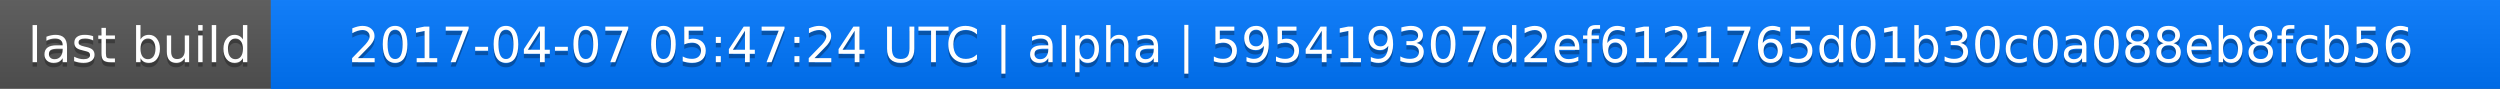
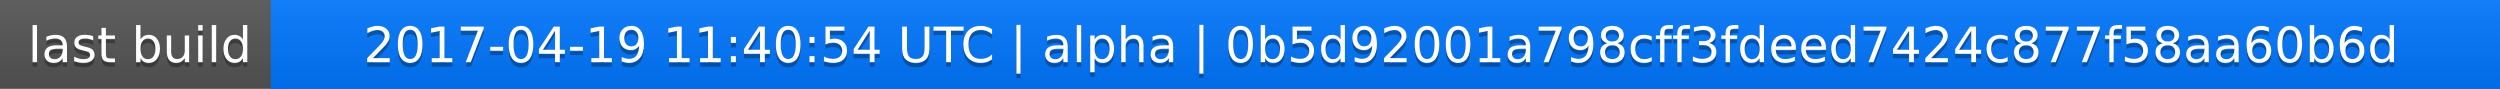
<svg xmlns="http://www.w3.org/2000/svg" width="563" height="20">
  <linearGradient id="a" x2="0" y2="100%">
    <stop offset="0" stop-color="#bbb" stop-opacity=".1" />
    <stop offset="1" stop-opacity=".1" />
  </linearGradient>
  <rect rx="0" width="563" height="20" fill="#555" />
  <rect rx="0" x="61" width="502" height="20" fill="#07f" />
  <path fill="#07f" d="M61 0h4v20h-4z" />
  <rect rx="0" width="563" height="20" fill="url(#a)" />
  <g fill="#fff" text-anchor="middle" font-family="DejaVu Sans,Verdana,Geneva,sans-serif" font-size="11">
    <text x="31.5" y="15" fill="#010101" fill-opacity=".3">last build</text>
    <text x="31.5" y="14">last build</text>
-     <text x="311" y="15" fill="#010101" fill-opacity=".3">2017-04-07 05:47:24 UTC | alpha | 595419307d2ef6121765d01b30c0a088eb8fcb56</text>
-     <text x="311" y="14">2017-04-07 05:47:24 UTC | alpha | 595419307d2ef6121765d01b30c0a088eb8fcb56</text>
+     <text x="311" y="15" fill="#010101" fill-opacity=".3">2017-04-19 11:40:54 UTC | alpha | 0b5d92001a798cff3fdeed7424c877f58aa60b6d</text>
+     <text x="311" y="14">2017-04-19 11:40:54 UTC | alpha | 0b5d92001a798cff3fdeed7424c877f58aa60b6d</text>
  </g>
</svg>
